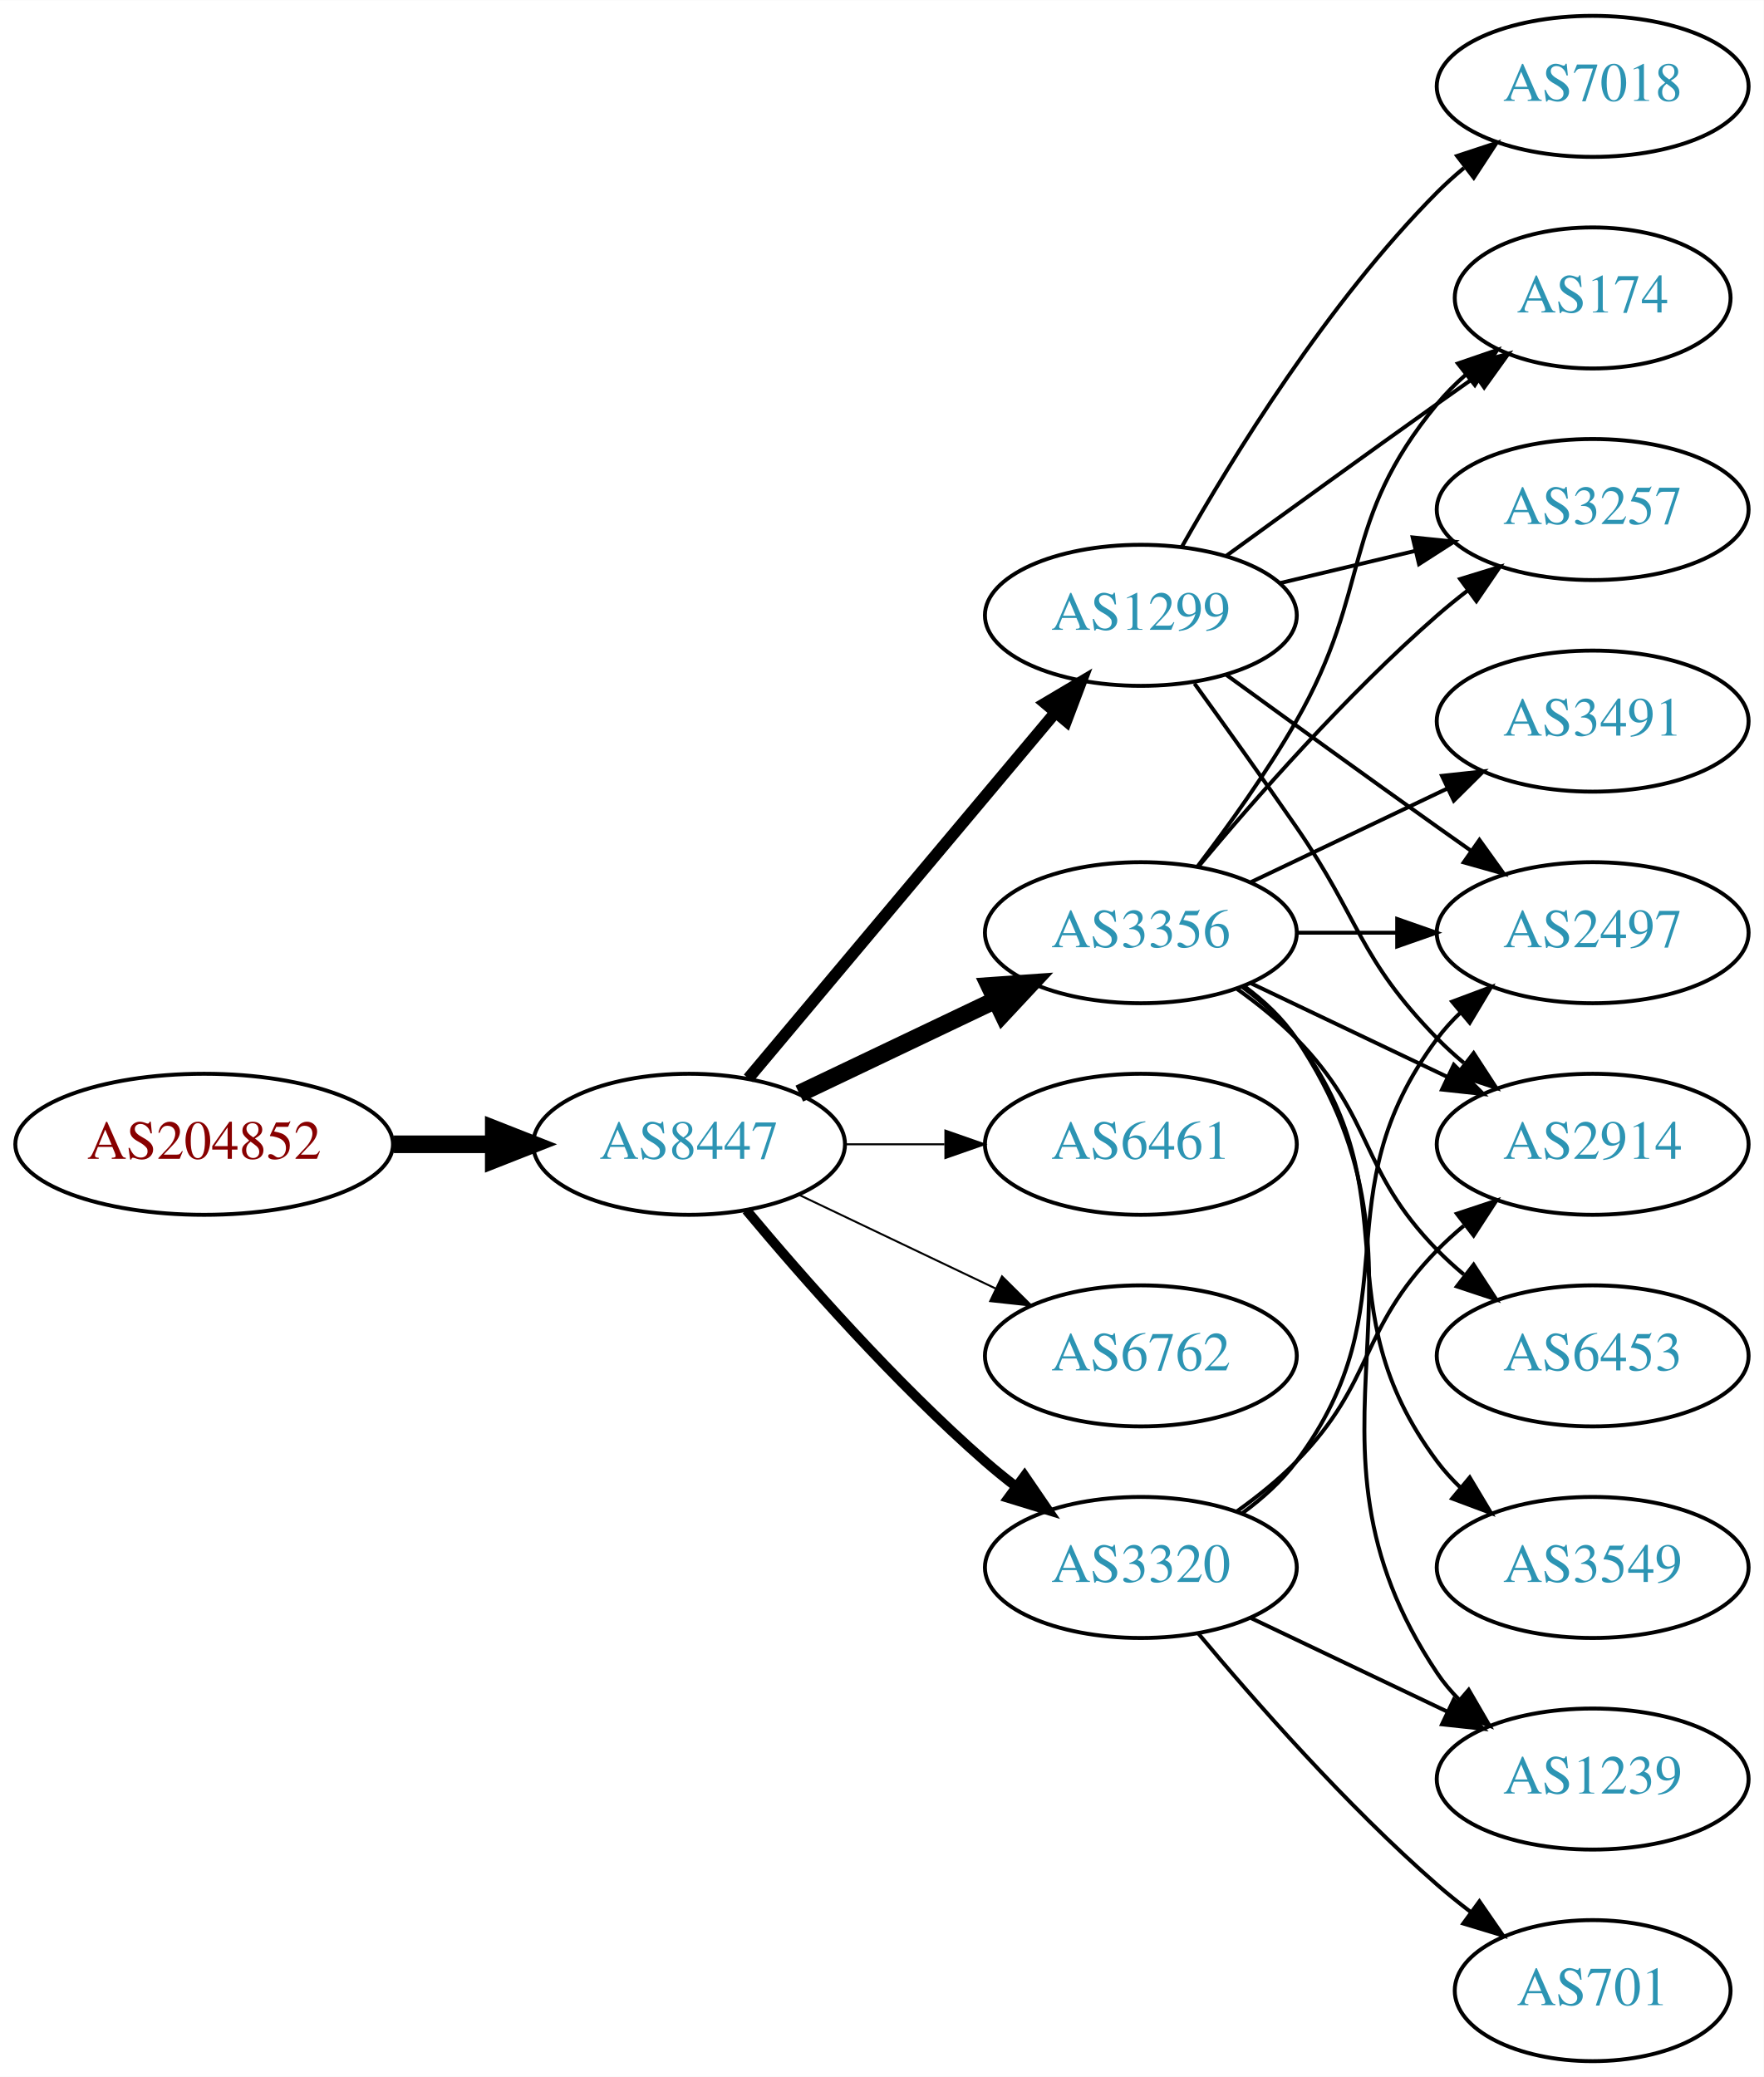
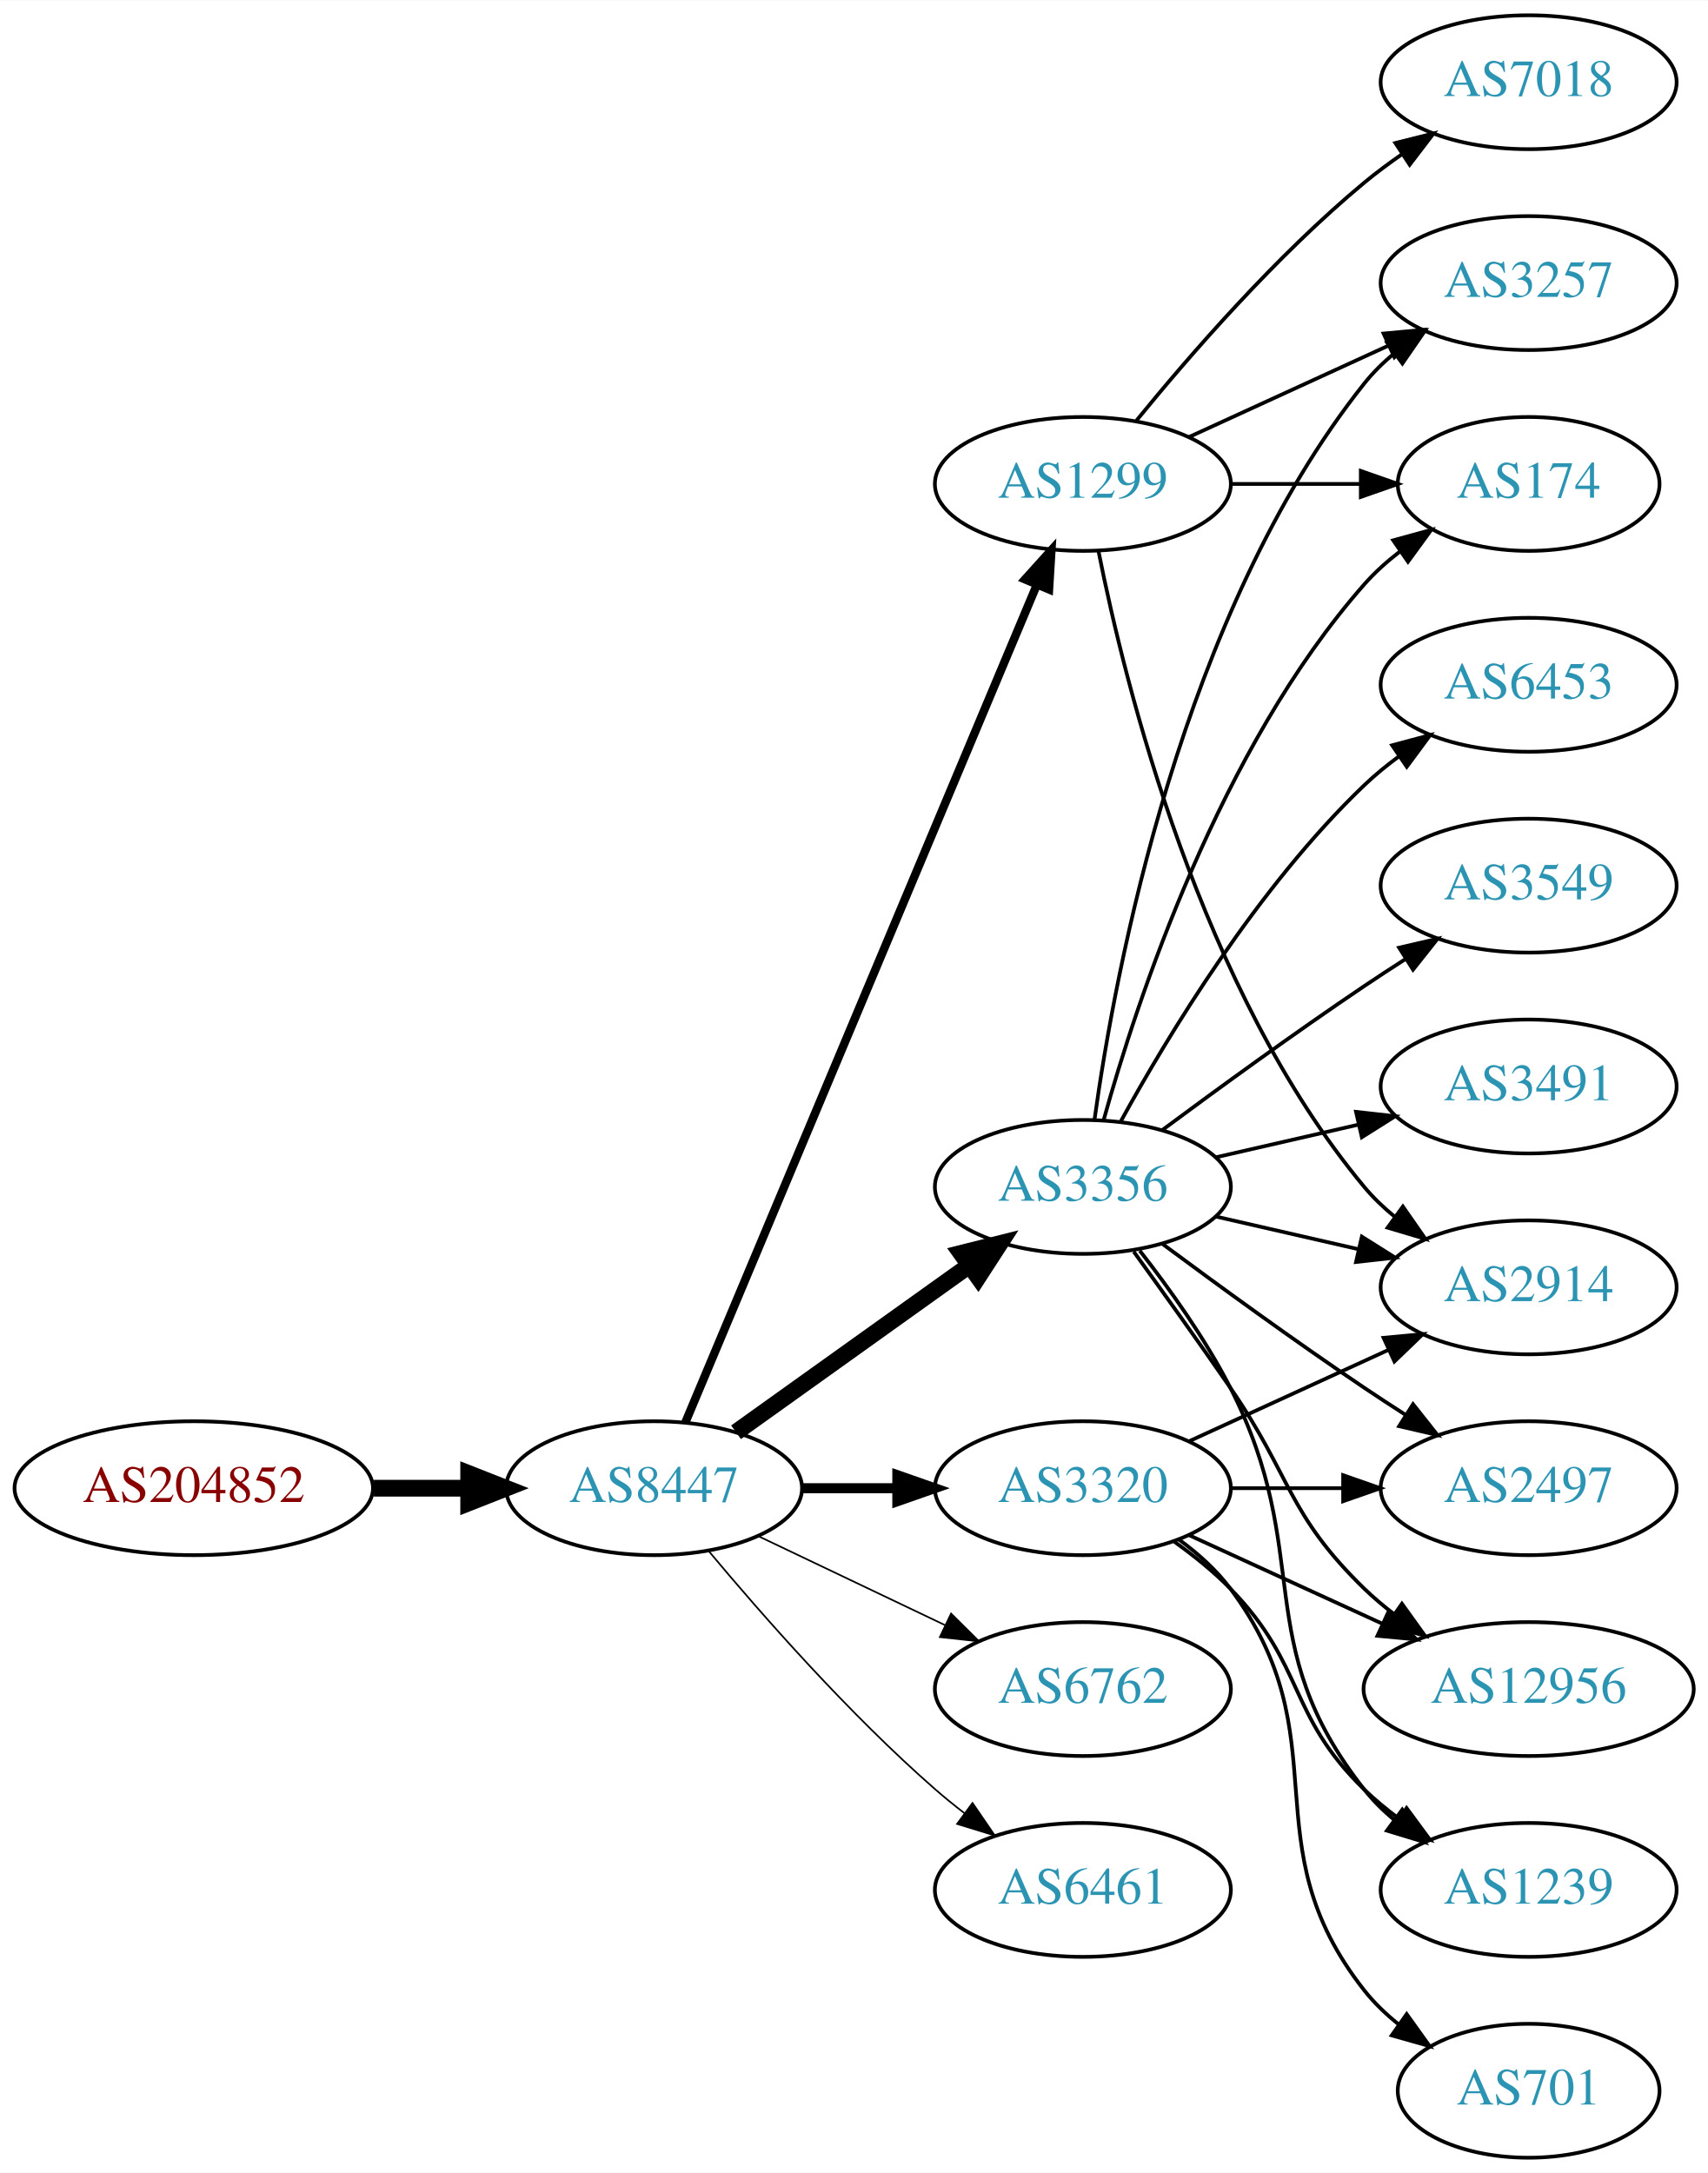
- <svg xmlns="http://www.w3.org/2000/svg" xmlns:xlink="http://www.w3.org/1999/xlink" width="450pt" height="530pt" viewBox="0.00 0.00 450.07 530.00">
-   <g id="graph0" class="graph" transform="scale(1 1) rotate(0) translate(4 526)">
-     <polygon fill="white" stroke="none" points="-4,4 -4,-526 446.07,-526 446.07,4 -4,4" />
+ <svg xmlns="http://www.w3.org/2000/svg" xmlns:xlink="http://www.w3.org/1999/xlink" width="459pt" height="584pt" viewBox="0.00 0.00 459.17 584.00">
+   <g id="graph0" class="graph" transform="scale(1 1) rotate(0) translate(4 580)">
+     <polygon fill="white" stroke="none" points="-4,4 -4,-580 455.17,-580 455.17,4 -4,4" />
    <g id="node1" class="node">
      <g id="a_node1">
        <a xlink:href="/asn/204852" xlink:title="AS204852 ~ NV-AT [AT]">
-           <ellipse fill="#ffffff" stroke="black" cx="48.096" cy="-234" rx="48.192" ry="18" />
-           <text text-anchor="middle" x="48.096" y="-230.3" font-family="Times,serif" font-size="14.00" fill="#880000">AS204852</text>
+           <ellipse fill="#ffffff" stroke="black" cx="48.096" cy="-180" rx="48.192" ry="18" />
+           <text text-anchor="middle" x="48.096" y="-176.3" font-family="Times,serif" font-size="14.00" fill="#880000">AS204852</text>
        </a>
      </g>
    </g>
    <g id="node2" class="node">
      <g id="a_node2">
        <a xlink:href="/asn/8447" xlink:title="AS8447 ~ A1 Telekom Austria AG [AT]">
-           <ellipse fill="#ffffff" stroke="black" cx="171.838" cy="-234" rx="39.794" ry="18" />
-           <text text-anchor="middle" x="171.838" y="-230.3" font-family="Times,serif" font-size="14.00" fill="#2c94b3">AS8447</text>
+           <ellipse fill="#ffffff" stroke="black" cx="171.838" cy="-180" rx="39.794" ry="18" />
+           <text text-anchor="middle" x="171.838" y="-176.3" font-family="Times,serif" font-size="14.00" fill="#2c94b3">AS8447</text>
        </a>
      </g>
    </g>
    <g id="edge1" class="edge">
-       <path fill="none" stroke="black" stroke-width="4.5" d="M96.513,-234C104.867,-234 113.577,-234 121.969,-234" />
-       <polygon fill="black" stroke="black" stroke-width="4.5" points="122.004,-237.938 132.004,-234 122.004,-230.063 122.004,-237.938" />
+       <path fill="none" stroke="black" stroke-width="4.5" d="M96.513,-180C104.867,-180 113.577,-180 121.969,-180" />
+       <polygon fill="black" stroke="black" stroke-width="4.5" points="122.004,-183.938 132.004,-180 122.004,-176.063 122.004,-183.938" />
    </g>
    <g id="node3" class="node">
      <g id="a_node3">
        <a xlink:href="/asn/1299" xlink:title="AS1299 ~ Telia Carrier [EU]">
-           <ellipse fill="#ffffff" stroke="black" cx="287.131" cy="-369" rx="39.794" ry="18" />
-           <text text-anchor="middle" x="287.131" y="-365.3" font-family="Times,serif" font-size="14.00" fill="#2c94b3">AS1299</text>
+           <ellipse fill="#ffffff" stroke="black" cx="287.131" cy="-450" rx="39.794" ry="18" />
+           <text text-anchor="middle" x="287.131" y="-446.3" font-family="Times,serif" font-size="14.00" fill="#2c94b3">AS1299</text>
        </a>
      </g>
    </g>
    <g id="edge2" class="edge">
-       <path fill="none" stroke="black" stroke-width="3" d="M186.958,-250.825C206.632,-274.269 242.436,-316.934 265.215,-344.076" />
-       <polygon fill="black" stroke="black" stroke-width="3" points="262.724,-346.553 271.833,-351.963 268.086,-342.053 262.724,-346.553" />
+       <path fill="none" stroke="black" stroke-width="2.25" d="M180.271,-197.715C199.597,-243.771 251.52,-367.514 274.692,-422.739" />
+       <polygon fill="black" stroke="black" stroke-width="2.25" points="271.573,-424.352 278.67,-432.219 278.028,-421.644 271.573,-424.352" />
    </g>
    <g id="node4" class="node">
      <g id="a_node4">
        <a xlink:href="/asn/3356" xlink:title="AS3356 ~ Level 3 Parent, LLC [US]">
-           <ellipse fill="#ffffff" stroke="black" cx="287.131" cy="-288" rx="39.794" ry="18" />
-           <text text-anchor="middle" x="287.131" y="-284.3" font-family="Times,serif" font-size="14.00" fill="#2c94b3">AS3356</text>
+           <ellipse fill="#ffffff" stroke="black" cx="287.131" cy="-261" rx="39.794" ry="18" />
+           <text text-anchor="middle" x="287.131" y="-257.3" font-family="Times,serif" font-size="14.00" fill="#2c94b3">AS3356</text>
        </a>
      </g>
    </g>
    <g id="edge3" class="edge">
-       <path fill="none" stroke="black" stroke-width="4.5" d="M199.974,-246.934C214.968,-254.081 233.789,-263.052 250.013,-270.785" />
-       <polygon fill="black" stroke="black" stroke-width="4.5" points="248.495,-274.423 259.216,-275.171 251.883,-267.314 248.495,-274.423" />
+       <path fill="none" stroke="black" stroke-width="4.5" d="M193.882,-195.046C211.497,-207.639 236.835,-225.755 256.501,-239.816" />
+       <polygon fill="black" stroke="black" stroke-width="4.5" points="254.39,-243.147 264.815,-245.76 258.97,-236.741 254.39,-243.147" />
    </g>
    <g id="node5" class="node">
      <g id="a_node5">
-         <a xlink:href="/asn/6461" xlink:title="AS6461 ~ Zayo Bandwidth [US]">
-           <ellipse fill="#ffffff" stroke="black" cx="287.131" cy="-234" rx="39.794" ry="18" />
-           <text text-anchor="middle" x="287.131" y="-230.3" font-family="Times,serif" font-size="14.00" fill="#2c94b3">AS6461</text>
+         <a xlink:href="/asn/3320" xlink:title="AS3320 ~ DTAG [DE]">
+           <ellipse fill="#ffffff" stroke="black" cx="287.131" cy="-180" rx="39.794" ry="18" />
+           <text text-anchor="middle" x="287.131" y="-176.3" font-family="Times,serif" font-size="14.00" fill="#2c94b3">AS3320</text>
        </a>
      </g>
    </g>
    <g id="edge4" class="edge">
-       <path fill="none" stroke="black" stroke-width="0.5" d="M211.51,-234C219.713,-234 228.477,-234 237.009,-234" />
-       <polygon fill="black" stroke="black" stroke-width="0.5" points="237.248,-237.5 247.248,-234 237.248,-230.5 237.248,-237.5" />
+       <path fill="none" stroke="black" stroke-width="2.7" d="M211.51,-180C219.713,-180 228.477,-180 237.009,-180" />
+       <polygon fill="black" stroke="black" stroke-width="2.7" points="237.248,-183.5 247.248,-180 237.248,-176.5 237.248,-183.5" />
    </g>
    <g id="node6" class="node">
      <g id="a_node6">
        <a xlink:href="/asn/6762" xlink:title="AS6762 ~ TELECOM ITALIA SPARKLE S.p.A. [IT]">
-           <ellipse fill="#ffffff" stroke="black" cx="287.131" cy="-180" rx="39.794" ry="18" />
-           <text text-anchor="middle" x="287.131" y="-176.3" font-family="Times,serif" font-size="14.00" fill="#2c94b3">AS6762</text>
+           <ellipse fill="#ffffff" stroke="black" cx="287.131" cy="-126" rx="39.794" ry="18" />
+           <text text-anchor="middle" x="287.131" y="-122.3" font-family="Times,serif" font-size="14.00" fill="#2c94b3">AS6762</text>
        </a>
      </g>
    </g>
    <g id="edge5" class="edge">
-       <path fill="none" stroke="black" stroke-width="0.5" d="M199.974,-221.066C214.968,-213.919 233.789,-204.948 250.013,-197.215" />
-       <polygon fill="black" stroke="black" stroke-width="0.5" points="251.695,-200.291 259.216,-192.829 248.683,-193.972 251.695,-200.291" />
+       <path fill="none" stroke="black" stroke-width="0.45" d="M199.974,-167.066C214.968,-159.919 233.789,-150.948 250.013,-143.215" />
+       <polygon fill="black" stroke="black" stroke-width="0.45" points="251.695,-146.291 259.216,-138.829 248.683,-139.972 251.695,-146.291" />
    </g>
    <g id="node7" class="node">
      <g id="a_node7">
-         <a xlink:href="/asn/3320" xlink:title="AS3320 ~ DTAG [DE]">
-           <ellipse fill="#ffffff" stroke="black" cx="287.131" cy="-126" rx="39.794" ry="18" />
-           <text text-anchor="middle" x="287.131" y="-122.3" font-family="Times,serif" font-size="14.00" fill="#2c94b3">AS3320</text>
+         <a xlink:href="/asn/6461" xlink:title="AS6461 ~ Zayo Bandwidth [US]">
+           <ellipse fill="#ffffff" stroke="black" cx="287.131" cy="-72" rx="39.794" ry="18" />
+           <text text-anchor="middle" x="287.131" y="-68.3" font-family="Times,serif" font-size="14.00" fill="#2c94b3">AS6461</text>
        </a>
      </g>
    </g>
    <g id="edge6" class="edge">
-       <path fill="none" stroke="black" stroke-width="2.5" d="M186.468,-217.183C200.751,-200.071 224.297,-173.255 247.484,-153 249.95,-150.846 252.589,-148.706 255.286,-146.628" />
-       <polygon fill="black" stroke="black" stroke-width="2.5" points="257.459,-149.375 263.44,-140.63 253.311,-143.736 257.459,-149.375" />
+       <path fill="none" stroke="black" stroke-width="0.45" d="M186.468,-163.183C200.751,-146.071 224.297,-119.255 247.484,-99 249.95,-96.846 252.589,-94.706 255.286,-92.628" />
+       <polygon fill="black" stroke="black" stroke-width="0.45" points="257.459,-95.375 263.44,-86.63 253.311,-89.736 257.459,-95.375" />
    </g>
    <g id="node8" class="node">
      <g id="a_node8">
        <a xlink:href="/asn/174" xlink:title="AS174 ~ Cogent Communications [US]">
-           <ellipse fill="#ffffff" stroke="black" cx="402.424" cy="-450" rx="35.194" ry="18" />
-           <text text-anchor="middle" x="402.424" y="-446.3" font-family="Times,serif" font-size="14.00" fill="#2c94b3">AS174</text>
+           <ellipse fill="#ffffff" stroke="black" cx="406.973" cy="-450" rx="35.194" ry="18" />
+           <text text-anchor="middle" x="406.973" y="-446.3" font-family="Times,serif" font-size="14.00" fill="#2c94b3">AS174</text>
        </a>
      </g>
    </g>
    <g id="edge7" class="edge">
-       <path fill="none" stroke="black" d="M308.979,-384.222C323.913,-395.091 344.527,-410.025 362.777,-423 365.988,-425.282 369.357,-427.661 372.711,-430.018" />
-       <polygon fill="black" stroke="black" points="370.723,-432.899 380.922,-435.77 374.74,-427.166 370.723,-432.899" />
+       <path fill="none" stroke="black" d="M327.044,-450C338.13,-450 350.29,-450 361.672,-450" />
+       <polygon fill="black" stroke="black" points="361.854,-453.5 371.854,-450 361.854,-446.5 361.854,-453.5" />
    </g>
    <g id="node9" class="node">
      <g id="a_node9">
        <a xlink:href="/asn/3257" xlink:title="AS3257 ~ GTT [DE]">
-           <ellipse fill="#ffffff" stroke="black" cx="402.424" cy="-396" rx="39.794" ry="18" />
-           <text text-anchor="middle" x="402.424" y="-392.3" font-family="Times,serif" font-size="14.00" fill="#2c94b3">AS3257</text>
+           <ellipse fill="#ffffff" stroke="black" cx="406.973" cy="-504" rx="39.794" ry="18" />
+           <text text-anchor="middle" x="406.973" y="-500.3" font-family="Times,serif" font-size="14.00" fill="#2c94b3">AS3257</text>
        </a>
      </g>
    </g>
    <g id="edge8" class="edge">
-       <path fill="none" stroke="black" d="M322.738,-377.248C333.609,-379.838 345.764,-382.735 357.206,-385.462" />
-       <polygon fill="black" stroke="black" points="356.49,-388.889 367.029,-387.803 358.112,-382.08 356.49,-388.889" />
+       <path fill="none" stroke="black" d="M315.76,-462.661C331.717,-469.973 351.987,-479.261 369.27,-487.181" />
+       <polygon fill="black" stroke="black" points="367.969,-490.435 378.518,-491.419 370.885,-484.071 367.969,-490.435" />
    </g>
    <g id="node10" class="node">
      <g id="a_node10">
-         <a xlink:href="/asn/2497" xlink:title="AS2497 ~ Internet Initiative Japan Inc. [JP]">
-           <ellipse fill="#ffffff" stroke="black" cx="402.424" cy="-288" rx="39.794" ry="18" />
-           <text text-anchor="middle" x="402.424" y="-284.3" font-family="Times,serif" font-size="14.00" fill="#2c94b3">AS2497</text>
+         <a xlink:href="/asn/2914" xlink:title="AS2914 ~ NTT America, Inc. [US]">
+           <ellipse fill="#ffffff" stroke="black" cx="406.973" cy="-234" rx="39.794" ry="18" />
+           <text text-anchor="middle" x="406.973" y="-230.3" font-family="Times,serif" font-size="14.00" fill="#2c94b3">AS2914</text>
        </a>
      </g>
    </g>
    <g id="edge9" class="edge">
-       <path fill="none" stroke="black" d="M308.979,-353.778C323.913,-342.909 344.527,-327.975 362.777,-315 365.598,-312.995 368.541,-310.915 371.489,-308.841" />
-       <polygon fill="black" stroke="black" points="373.535,-311.681 379.714,-303.074 369.516,-305.95 373.535,-311.681" />
+       <path fill="none" stroke="black" d="M291.33,-431.927C298.493,-395.859 318.767,-313.875 362.777,-261 365.182,-258.111 367.979,-255.437 370.971,-252.987" />
+       <polygon fill="black" stroke="black" points="373.161,-255.723 379.214,-247.027 369.059,-250.05 373.161,-255.723" />
    </g>
    <g id="node11" class="node">
      <g id="a_node11">
-         <a xlink:href="/asn/2914" xlink:title="AS2914 ~ NTT America, Inc. [US]">
-           <ellipse fill="#ffffff" stroke="black" cx="402.424" cy="-234" rx="39.794" ry="18" />
-           <text text-anchor="middle" x="402.424" y="-230.3" font-family="Times,serif" font-size="14.00" fill="#2c94b3">AS2914</text>
+         <a xlink:href="/asn/7018" xlink:title="AS7018 ~ AT&amp;T Services, Inc. [US]">
+           <ellipse fill="#ffffff" stroke="black" cx="406.973" cy="-558" rx="39.794" ry="18" />
+           <text text-anchor="middle" x="406.973" y="-554.3" font-family="Times,serif" font-size="14.00" fill="#2c94b3">AS7018</text>
        </a>
      </g>
    </g>
    <g id="edge10" class="edge">
-       <path fill="none" stroke="black" d="M300.81,-351.594C308.426,-341.063 318.258,-327.33 326.777,-315 343.173,-291.269 342.605,-281.617 362.777,-261 364.87,-258.861 367.154,-256.782 369.53,-254.79" />
-       <polygon fill="black" stroke="black" points="372.049,-257.268 377.83,-248.389 367.774,-251.725 372.049,-257.268" />
+       <path fill="none" stroke="black" d="M301.55,-467.065C315.665,-484.375 339.079,-511.345 362.777,-531 365.994,-533.668 369.494,-536.27 373.065,-538.741" />
+       <polygon fill="black" stroke="black" points="371.143,-541.666 381.421,-544.236 374.988,-535.817 371.143,-541.666" />
+     </g>
+     <g id="edge17" class="edge">
+       <path fill="none" stroke="black" d="M292.704,-278.946C301.61,-310.995 323.894,-378.842 362.777,-423 365.605,-426.211 368.906,-429.172 372.401,-431.864" />
+       <polygon fill="black" stroke="black" points="370.558,-434.845 380.776,-437.645 374.535,-429.084 370.558,-434.845" />
+     </g>
+     <g id="edge16" class="edge">
+       <path fill="none" stroke="black" d="M290.27,-279.17C295.77,-318.974 313.596,-415.233 362.777,-477 365.119,-479.94 367.873,-482.649 370.839,-485.121" />
+       <polygon fill="black" stroke="black" points="368.904,-488.042 379.045,-491.11 373.031,-482.388 368.904,-488.042" />
+     </g>
+     <g id="edge11" class="edge">
+       <path fill="none" stroke="black" d="M322.85,-253.045C334.85,-250.296 348.471,-247.175 361.164,-244.267" />
+       <polygon fill="black" stroke="black" points="362.129,-247.636 371.095,-241.991 360.566,-240.813 362.129,-247.636" />
    </g>
    <g id="node12" class="node">
      <g id="a_node12">
-         <a xlink:href="/asn/7018" xlink:title="AS7018 ~ AT&amp;T Services, Inc. [US]">
-           <ellipse fill="#ffffff" stroke="black" cx="402.424" cy="-504" rx="39.794" ry="18" />
-           <text text-anchor="middle" x="402.424" y="-500.3" font-family="Times,serif" font-size="14.00" fill="#2c94b3">AS7018</text>
-         </a>
-       </g>
-     </g>
-     <g id="edge11" class="edge">
-       <path fill="none" stroke="black" d="M297.591,-386.49C310.373,-409.096 334.805,-448.886 362.777,-477 364.888,-479.121 367.184,-481.188 369.57,-483.171" />
-       <polygon fill="black" stroke="black" points="367.822,-486.242 377.885,-489.556 372.085,-480.69 367.822,-486.242" />
-     </g>
-     <g id="edge19" class="edge">
-       <path fill="none" stroke="black" d="M301.592,-304.913C309.485,-315.27 319.335,-328.992 326.777,-342 346.342,-376.194 337.713,-392.606 362.777,-423 364.912,-425.589 367.355,-428.041 369.951,-430.334" />
-       <polygon fill="black" stroke="black" points="368.029,-433.275 378.051,-436.712 372.36,-427.775 368.029,-433.275" />
-     </g>
-     <g id="edge15" class="edge">
-       <path fill="none" stroke="black" d="M301.761,-304.817C316.044,-321.929 339.59,-348.745 362.777,-369 365.243,-371.154 367.882,-373.294 370.579,-375.372" />
-       <polygon fill="black" stroke="black" points="368.604,-378.264 378.733,-381.37 372.752,-372.625 368.604,-378.264" />
-     </g>
-     <g id="edge13" class="edge">
-       <path fill="none" stroke="black" d="M326.803,-288C335.006,-288 343.77,-288 352.302,-288" />
-       <polygon fill="black" stroke="black" points="352.541,-291.5 362.541,-288 352.541,-284.5 352.541,-291.5" />
-     </g>
-     <g id="edge16" class="edge">
-       <path fill="none" stroke="black" d="M315.267,-275.066C330.261,-267.919 349.082,-258.948 365.306,-251.215" />
-       <polygon fill="black" stroke="black" points="366.988,-254.291 374.509,-246.829 363.976,-247.972 366.988,-254.291" />
+         <a xlink:href="/asn/3549" xlink:title="AS3549 ~ Level 3 Parent, LLC [US]">
+           <ellipse fill="#ffffff" stroke="black" cx="406.973" cy="-342" rx="39.794" ry="18" />
+           <text text-anchor="middle" x="406.973" y="-338.3" font-family="Times,serif" font-size="14.00" fill="#2c94b3">AS3549</text>
+         </a>
+       </g>
+     </g>
+     <g id="edge12" class="edge">
+       <path fill="none" stroke="black" d="M308.461,-276.277C323.324,-287.304 344.068,-302.407 362.777,-315 366.326,-317.389 370.077,-319.839 373.825,-322.242" />
+       <polygon fill="black" stroke="black" points="372.151,-325.325 382.474,-327.712 375.893,-319.409 372.151,-325.325" />
    </g>
    <g id="node13" class="node">
      <g id="a_node13">
-         <a xlink:href="/asn/1239" xlink:title="AS1239 ~ Sprint [US]">
-           <ellipse fill="#ffffff" stroke="black" cx="402.424" cy="-72" rx="39.794" ry="18" />
-           <text text-anchor="middle" x="402.424" y="-68.3" font-family="Times,serif" font-size="14.00" fill="#2c94b3">AS1239</text>
-         </a>
-       </g>
-     </g>
-     <g id="edge12" class="edge">
-       <path fill="none" stroke="black" d="M313.45,-274.393C318.506,-270.649 323.318,-266.169 326.777,-261 367.802,-199.706 321.753,-160.294 362.777,-99 364.399,-96.577 366.318,-94.305 368.42,-92.19" />
-       <polygon fill="black" stroke="black" points="370.787,-94.771 376.105,-85.607 366.233,-89.454 370.787,-94.771" />
+         <a xlink:href="/asn/2497" xlink:title="AS2497 ~ Internet Initiative Japan Inc. [JP]">
+           <ellipse fill="#ffffff" stroke="black" cx="406.973" cy="-180" rx="39.794" ry="18" />
+           <text text-anchor="middle" x="406.973" y="-176.3" font-family="Times,serif" font-size="14.00" fill="#2c94b3">AS2497</text>
+         </a>
+       </g>
+     </g>
+     <g id="edge13" class="edge">
+       <path fill="none" stroke="black" d="M308.461,-245.723C323.324,-234.696 344.068,-219.593 362.777,-207 366.326,-204.611 370.077,-202.161 373.825,-199.758" />
+       <polygon fill="black" stroke="black" points="375.893,-202.591 382.474,-194.288 372.151,-196.675 375.893,-202.591" />
    </g>
    <g id="node14" class="node">
      <g id="a_node14">
-         <a xlink:href="/asn/3491" xlink:title="AS3491 ~ PCCW Global, Inc. [US]">
-           <ellipse fill="#ffffff" stroke="black" cx="402.424" cy="-342" rx="39.794" ry="18" />
-           <text text-anchor="middle" x="402.424" y="-338.3" font-family="Times,serif" font-size="14.00" fill="#2c94b3">AS3491</text>
+         <a xlink:href="/asn/12956" xlink:title="AS12956 ~ TELXIUS [ES]">
+           <ellipse fill="#ffffff" stroke="black" cx="406.973" cy="-126" rx="44.393" ry="18" />
+           <text text-anchor="middle" x="406.973" y="-122.3" font-family="Times,serif" font-size="14.00" fill="#2c94b3">AS12956</text>
        </a>
      </g>
    </g>
    <g id="edge14" class="edge">
-       <path fill="none" stroke="black" d="M315.267,-300.934C330.261,-308.081 349.082,-317.052 365.306,-324.785" />
-       <polygon fill="black" stroke="black" points="363.976,-328.028 374.509,-329.171 366.988,-321.709 363.976,-328.028" />
+       <path fill="none" stroke="black" d="M300.81,-243.594C308.426,-233.063 318.258,-219.33 326.777,-207 343.173,-183.269 342.084,-173.094 362.777,-153 365.264,-150.586 368.001,-148.278 370.854,-146.1" />
+       <polygon fill="black" stroke="black" points="372.909,-148.934 379.09,-140.329 368.892,-143.202 372.909,-148.934" />
    </g>
    <g id="node15" class="node">
      <g id="a_node15">
-         <a xlink:href="/asn/6453" xlink:title="AS6453 ~ TATA COMMUNICATIONS (AMERICA) INC [US]">
-           <ellipse fill="#ffffff" stroke="black" cx="402.424" cy="-180" rx="39.794" ry="18" />
-           <text text-anchor="middle" x="402.424" y="-176.3" font-family="Times,serif" font-size="14.00" fill="#2c94b3">AS6453</text>
-         </a>
-       </g>
-     </g>
-     <g id="edge17" class="edge">
-       <path fill="none" stroke="black" d="M311.725,-273.611C316.981,-269.852 322.313,-265.563 326.777,-261 346.95,-240.383 342.605,-227.617 362.777,-207 364.87,-204.861 367.154,-202.782 369.53,-200.79" />
-       <polygon fill="black" stroke="black" points="372.049,-203.268 377.83,-194.389 367.774,-197.725 372.049,-203.268" />
+         <a xlink:href="/asn/1239" xlink:title="AS1239 ~ Sprint [US]">
+           <ellipse fill="#ffffff" stroke="black" cx="406.973" cy="-72" rx="39.794" ry="18" />
+           <text text-anchor="middle" x="406.973" y="-68.3" font-family="Times,serif" font-size="14.00" fill="#2c94b3">AS1239</text>
+         </a>
+       </g>
+     </g>
+     <g id="edge15" class="edge">
+       <path fill="none" stroke="black" d="M302.427,-243.86C310.414,-233.647 320.075,-220.147 326.777,-207 349.758,-161.923 331.479,-138.754 362.777,-99 365.102,-96.047 367.846,-93.33 370.805,-90.853" />
+       <polygon fill="black" stroke="black" points="372.998,-93.585 379.002,-84.855 368.865,-87.936 372.998,-93.585" />
    </g>
    <g id="node16" class="node">
      <g id="a_node16">
-         <a xlink:href="/asn/3549" xlink:title="AS3549 ~ Level 3 Parent, LLC [US]">
-           <ellipse fill="#ffffff" stroke="black" cx="402.424" cy="-126" rx="39.794" ry="18" />
-           <text text-anchor="middle" x="402.424" y="-122.3" font-family="Times,serif" font-size="14.00" fill="#2c94b3">AS3549</text>
+         <a xlink:href="/asn/3491" xlink:title="AS3491 ~ PCCW Global, Inc. [US]">
+           <ellipse fill="#ffffff" stroke="black" cx="406.973" cy="-288" rx="39.794" ry="18" />
+           <text text-anchor="middle" x="406.973" y="-284.3" font-family="Times,serif" font-size="14.00" fill="#2c94b3">AS3491</text>
        </a>
      </g>
    </g>
    <g id="edge18" class="edge">
-       <path fill="none" stroke="black" d="M313.062,-274.118C318.138,-270.389 323.056,-265.984 326.777,-261 357.049,-220.458 332.506,-193.542 362.777,-153 364.522,-150.664 366.529,-148.455 368.693,-146.383" />
-       <polygon fill="black" stroke="black" points="371.052,-148.973 376.493,-139.882 366.57,-143.595 371.052,-148.973" />
-     </g>
-     <g id="edge20" class="edge">
-       <path fill="none" stroke="black" d="M313.062,-139.882C318.138,-143.611 323.056,-148.016 326.777,-153 357.049,-193.542 332.506,-220.458 362.777,-261 364.522,-263.336 366.529,-265.545 368.693,-267.617" />
-       <polygon fill="black" stroke="black" points="366.57,-270.405 376.493,-274.118 371.052,-265.027 366.57,-270.405" />
-     </g>
-     <g id="edge21" class="edge">
-       <path fill="none" stroke="black" d="M311.725,-140.389C316.981,-144.148 322.313,-148.437 326.777,-153 346.95,-173.617 342.605,-186.383 362.777,-207 364.87,-209.139 367.154,-211.218 369.53,-213.21" />
-       <polygon fill="black" stroke="black" points="367.774,-216.275 377.83,-219.611 372.049,-210.732 367.774,-216.275" />
-     </g>
-     <g id="edge23" class="edge">
-       <path fill="none" stroke="black" d="M315.267,-113.066C330.261,-105.919 349.082,-96.948 365.306,-89.215" />
-       <polygon fill="black" stroke="black" points="366.988,-92.291 374.509,-84.829 363.976,-85.972 366.988,-92.291" />
+       <path fill="none" stroke="black" d="M322.85,-268.955C334.85,-271.704 348.471,-274.825 361.164,-277.733" />
+       <polygon fill="black" stroke="black" points="360.566,-281.187 371.095,-280.009 362.129,-274.364 360.566,-281.187" />
    </g>
    <g id="node17" class="node">
      <g id="a_node17">
+         <a xlink:href="/asn/6453" xlink:title="AS6453 ~ TATA COMMUNICATIONS (AMERICA) INC [US]">
+           <ellipse fill="#ffffff" stroke="black" cx="406.973" cy="-396" rx="39.794" ry="18" />
+           <text text-anchor="middle" x="406.973" y="-392.3" font-family="Times,serif" font-size="14.00" fill="#2c94b3">AS6453</text>
+         </a>
+       </g>
+     </g>
+     <g id="edge19" class="edge">
+       <path fill="none" stroke="black" d="M297.372,-278.713C309.918,-301.561 334.095,-341.611 362.777,-369 365.646,-371.739 368.834,-374.347 372.144,-376.785" />
+       <polygon fill="black" stroke="black" points="370.267,-379.742 380.503,-382.477 374.207,-373.956 370.267,-379.742" />
+     </g>
+     <g id="edge24" class="edge">
+       <path fill="none" stroke="black" d="M315.76,-192.661C331.717,-199.973 351.987,-209.261 369.27,-217.181" />
+       <polygon fill="black" stroke="black" points="367.969,-220.435 378.518,-221.419 370.885,-214.071 367.969,-220.435" />
+     </g>
+     <g id="edge20" class="edge">
+       <path fill="none" stroke="black" d="M327.044,-180C336.597,-180 346.947,-180 356.909,-180" />
+       <polygon fill="black" stroke="black" points="357.102,-183.5 367.102,-180 357.102,-176.5 357.102,-183.5" />
+     </g>
+     <g id="edge21" class="edge">
+       <path fill="none" stroke="black" d="M315.76,-167.339C331.258,-160.238 350.824,-151.272 367.771,-143.506" />
+       <polygon fill="black" stroke="black" points="369.24,-146.683 376.873,-139.335 366.324,-140.319 369.24,-146.683" />
+     </g>
+     <g id="edge23" class="edge">
+       <path fill="none" stroke="black" d="M311.725,-165.611C316.981,-161.852 322.313,-157.563 326.777,-153 346.95,-132.383 342.084,-119.094 362.777,-99 365.623,-96.237 368.796,-93.614 372.096,-91.166" />
+       <polygon fill="black" stroke="black" points="374.162,-93.993 380.444,-85.462 370.213,-88.214 374.162,-93.993" />
+     </g>
+     <g id="node18" class="node">
+       <g id="a_node18">
        <a xlink:href="/asn/701" xlink:title="AS701 ~ UUNET [US]">
-           <ellipse fill="#ffffff" stroke="black" cx="402.424" cy="-18" rx="35.194" ry="18" />
-           <text text-anchor="middle" x="402.424" y="-14.3" font-family="Times,serif" font-size="14.00" fill="#2c94b3">AS701</text>
+           <ellipse fill="#ffffff" stroke="black" cx="406.973" cy="-18" rx="35.194" ry="18" />
+           <text text-anchor="middle" x="406.973" y="-14.3" font-family="Times,serif" font-size="14.00" fill="#2c94b3">AS701</text>
        </a>
      </g>
    </g>
    <g id="edge22" class="edge">
-       <path fill="none" stroke="black" d="M301.761,-109.183C316.044,-92.071 339.59,-65.255 362.777,-45 365.447,-42.668 368.32,-40.352 371.25,-38.114" />
-       <polygon fill="black" stroke="black" points="373.528,-40.784 379.542,-32.061 369.401,-35.13 373.528,-40.784" />
+       <path fill="none" stroke="black" d="M313.062,-166.118C318.138,-162.389 323.056,-157.984 326.777,-153 357.049,-112.458 331.479,-84.754 362.777,-45 365.424,-41.639 368.613,-38.584 372.044,-35.839" />
+       <polygon fill="black" stroke="black" points="374.182,-38.614 380.351,-30 370.157,-32.887 374.182,-38.614" />
    </g>
  </g>
</svg>
